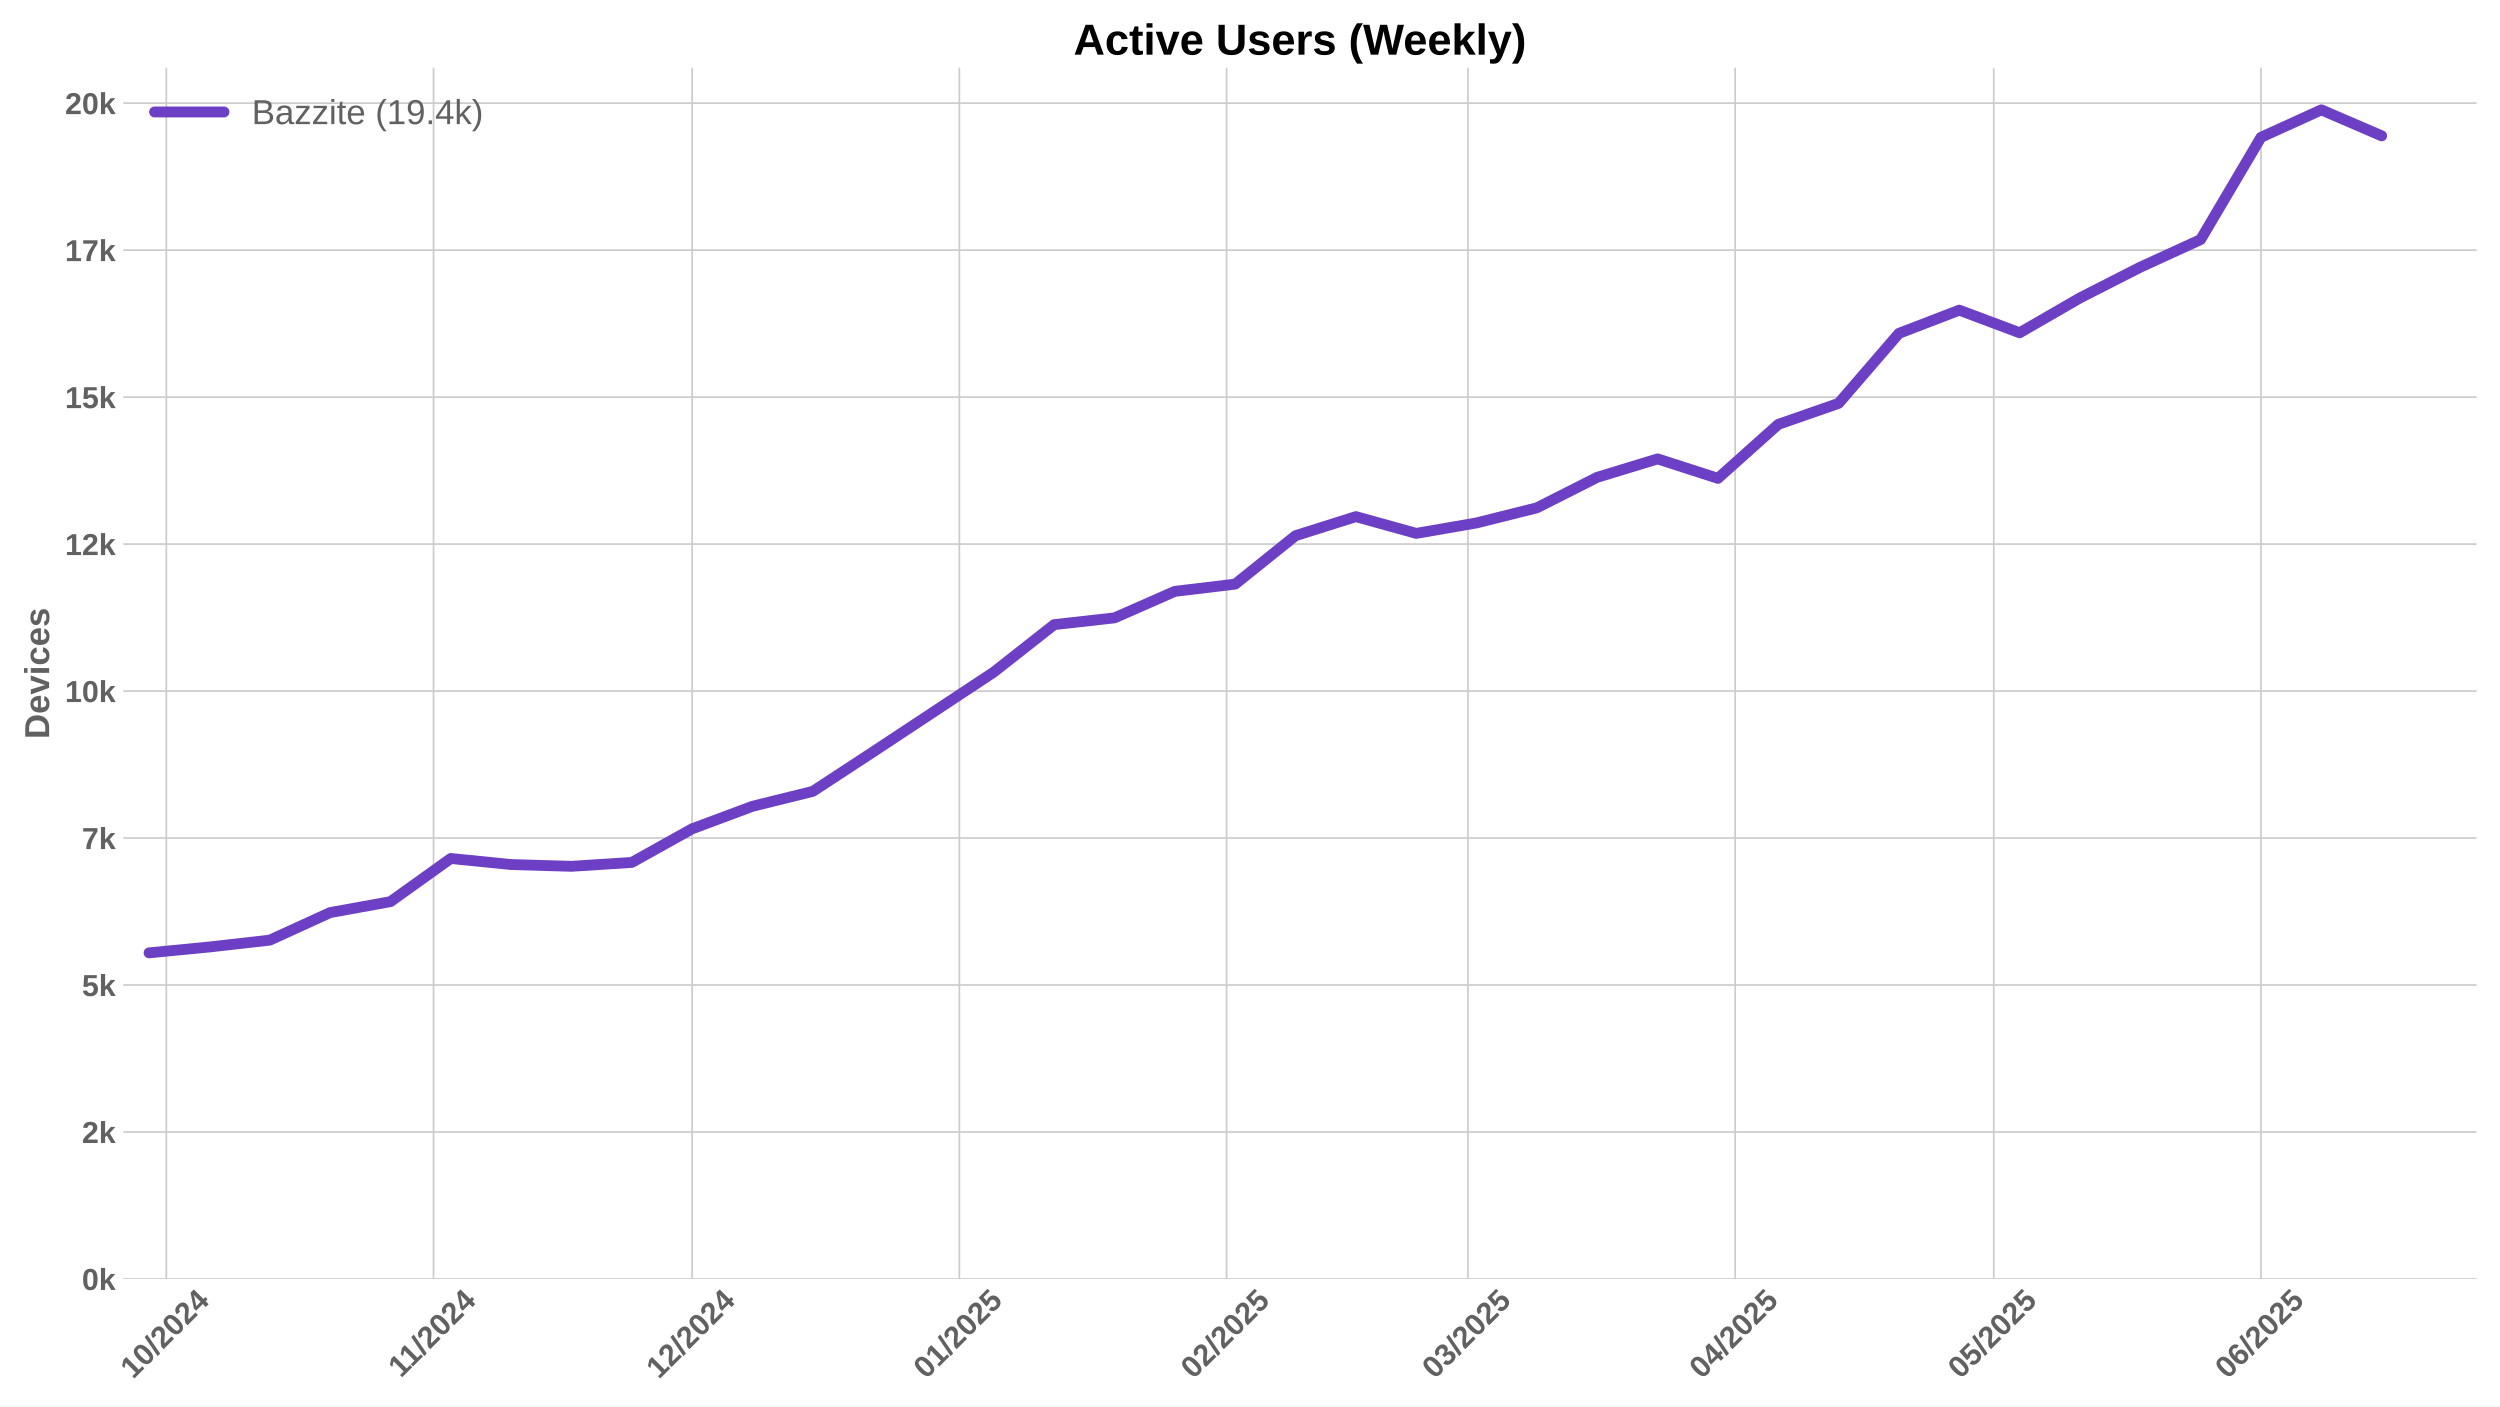
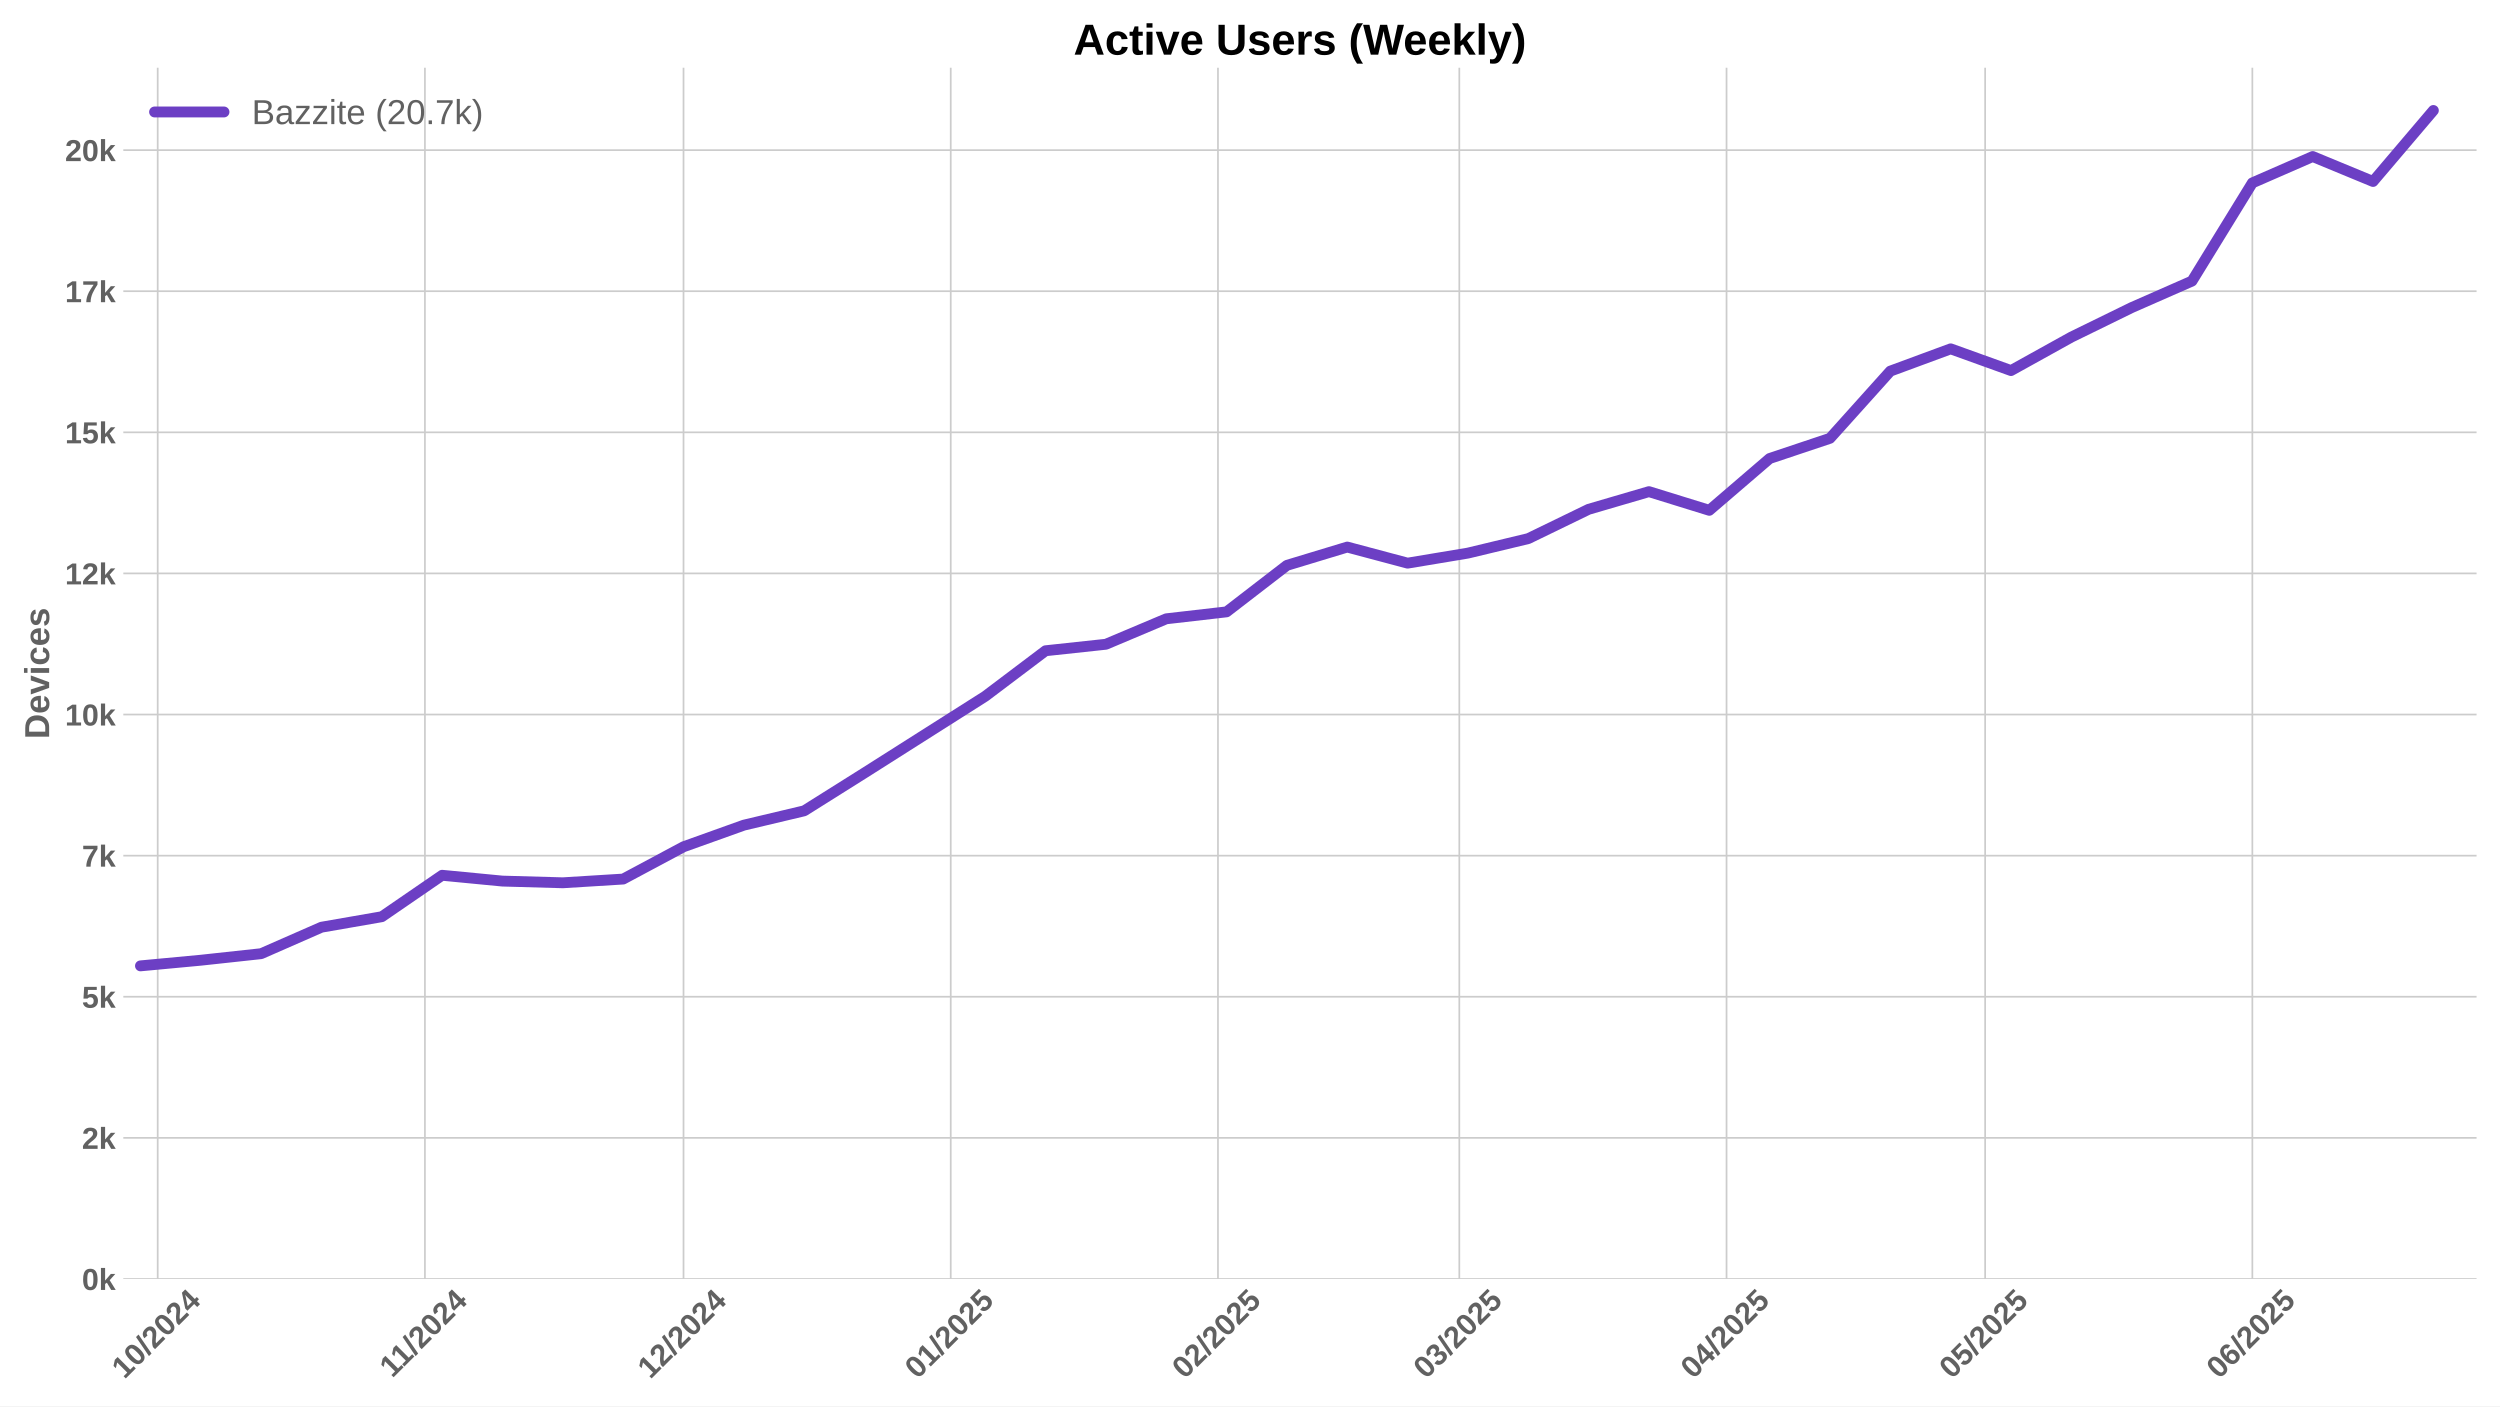
<svg xmlns="http://www.w3.org/2000/svg" xmlns:xlink="http://www.w3.org/1999/xlink" width="1152pt" height="648pt" viewBox="0 0 1152 648" version="1.1">
  <defs>
    <style type="text/css">*{stroke-linejoin: round; stroke-linecap: butt}</style>
  </defs>
  <g id="figure_1">
    <g id="patch_1">
      <path d="M 0 648  L 1152 648  L 1152 0  L 0 0  z " style="fill: #ffffff" />
    </g>
    <g id="axes_1">
      <g id="patch_2">
        <path d="M 56.82 589.343  L 1141.2 589.343  L 1141.2 31.2  L 56.82 31.2  z " style="fill: #ffffff" />
      </g>
      <g id="matplotlib.axis_1">
        <g id="xtick_1">
          <g id="line2d_1">
-             <path d="M 76.64 589.343  L 76.64 31.2  " clip-path="url(#p06268c43bc)" style="fill: none; stroke: #cccccc; stroke-width: 0.8; stroke-linecap: round" />
+             <path d="M 72.668 589.343  L 72.668 31.2  " clip-path="url(#p2afb3260b3)" style="fill: none; stroke: #cccccc; stroke-width: 0.8; stroke-linecap: round" />
          </g>
          <g id="line2d_2" />
          <g id="text_1">
-             <g style="fill: #616161" transform="translate(61.30981 635.7977) rotate(-45) scale(0.14 -0.14)">
+             <g style="fill: #616161" transform="translate(57.33782 635.7977) rotate(-45) scale(0.14 -0.14)">
              <defs>
                <path id="LiberationSans-Bold-31" d="M 403 0  L 403 653  L 1494 653  L 1494 3656  L 438 2997  L 438 3688  L 1541 4403  L 2372 4403  L 2372 653  L 3381 653  L 3381 0  L 403 0  z " transform="scale(0.015625)" />
                <path id="LiberationSans-Bold-30" d="M 3297 2203  Q 3297 1088 2914 512  Q 2531 -63 1766 -63  Q 253 -63 253 2203  Q 253 2994 418 3494  Q 584 3994 915 4231  Q 1247 4469 1791 4469  Q 2572 4469 2934 3903  Q 3297 3338 3297 2203  z M 2416 2203  Q 2416 2813 2356 3150  Q 2297 3488 2165 3634  Q 2034 3781 1784 3781  Q 1519 3781 1383 3632  Q 1247 3484 1189 3148  Q 1131 2813 1131 2203  Q 1131 1600 1192 1261  Q 1253 922 1386 775  Q 1519 628 1772 628  Q 2022 628 2158 783  Q 2294 938 2355 1278  Q 2416 1619 2416 2203  z " transform="scale(0.015625)" />
                <path id="LiberationSans-Bold-2f" d="M 63 -128  L 972 4638  L 1716 4638  L 822 -128  L 63 -128  z " transform="scale(0.015625)" />
                <path id="LiberationSans-Bold-32" d="M 222 0  L 222 609  Q 394 988 711 1347  Q 1028 1706 1509 2097  Q 1972 2472 2158 2715  Q 2344 2959 2344 3194  Q 2344 3769 1766 3769  Q 1484 3769 1336 3617  Q 1188 3466 1144 3163  L 259 3213  Q 334 3825 717 4147  Q 1100 4469 1759 4469  Q 2472 4469 2853 4144  Q 3234 3819 3234 3231  Q 3234 2922 3112 2672  Q 2991 2422 2800 2211  Q 2609 2000 2376 1815  Q 2144 1631 1925 1456  Q 1706 1281 1526 1103  Q 1347 925 1259 722  L 3303 722  L 3303 0  L 222 0  z " transform="scale(0.015625)" />
                <path id="LiberationSans-Bold-34" d="M 2938 897  L 2938 0  L 2100 0  L 2100 897  L 97 897  L 97 1556  L 1956 4403  L 2938 4403  L 2938 1550  L 3525 1550  L 3525 897  L 2938 897  z M 2100 2991  Q 2100 3159 2111 3356  Q 2122 3553 2128 3609  Q 2047 3434 1834 3103  L 813 1550  L 2100 1550  L 2100 2991  z " transform="scale(0.015625)" />
              </defs>
              <use xlink:href="#LiberationSans-Bold-31" />
              <use xlink:href="#LiberationSans-Bold-30" transform="translate(55.61523 0)" />
              <use xlink:href="#LiberationSans-Bold-2f" transform="translate(111.2305 0)" />
              <use xlink:href="#LiberationSans-Bold-32" transform="translate(139.0137 0)" />
              <use xlink:href="#LiberationSans-Bold-30" transform="translate(194.6289 0)" />
              <use xlink:href="#LiberationSans-Bold-32" transform="translate(250.2441 0)" />
              <use xlink:href="#LiberationSans-Bold-34" transform="translate(305.8594 0)" />
            </g>
          </g>
        </g>
        <g id="xtick_2">
          <g id="line2d_3">
-             <path d="M 199.775 589.343  L 199.775 31.2  " clip-path="url(#p06268c43bc)" style="fill: none; stroke: #cccccc; stroke-width: 0.8; stroke-linecap: round" />
+             <path d="M 195.803 589.343  L 195.803 31.2  " clip-path="url(#p2afb3260b3)" style="fill: none; stroke: #cccccc; stroke-width: 0.8; stroke-linecap: round" />
          </g>
          <g id="line2d_4" />
          <g id="text_2">
-             <g style="fill: #616161" transform="translate(184.7168 635.2532) rotate(-45) scale(0.14 -0.14)">
+             <g style="fill: #616161" transform="translate(180.7448 635.2532) rotate(-45) scale(0.14 -0.14)">
              <use xlink:href="#LiberationSans-Bold-31" />
              <use xlink:href="#LiberationSans-Bold-31" transform="translate(50.11523 0)" />
              <use xlink:href="#LiberationSans-Bold-2f" transform="translate(105.7305 0)" />
              <use xlink:href="#LiberationSans-Bold-32" transform="translate(133.5137 0)" />
              <use xlink:href="#LiberationSans-Bold-30" transform="translate(189.1289 0)" />
              <use xlink:href="#LiberationSans-Bold-32" transform="translate(244.7441 0)" />
              <use xlink:href="#LiberationSans-Bold-34" transform="translate(300.3594 0)" />
            </g>
          </g>
        </g>
        <g id="xtick_3">
          <g id="line2d_5">
-             <path d="M 318.937 589.343  L 318.937 31.2  " clip-path="url(#p06268c43bc)" style="fill: none; stroke: #cccccc; stroke-width: 0.8; stroke-linecap: round" />
+             <path d="M 314.965 589.343  L 314.965 31.2  " clip-path="url(#p2afb3260b3)" style="fill: none; stroke: #cccccc; stroke-width: 0.8; stroke-linecap: round" />
          </g>
          <g id="line2d_6" />
          <g id="text_3">
-             <g style="fill: #616161" transform="translate(303.6072 635.7977) rotate(-45) scale(0.14 -0.14)">
+             <g style="fill: #616161" transform="translate(299.6352 635.7977) rotate(-45) scale(0.14 -0.14)">
              <use xlink:href="#LiberationSans-Bold-31" />
              <use xlink:href="#LiberationSans-Bold-32" transform="translate(55.61523 0)" />
              <use xlink:href="#LiberationSans-Bold-2f" transform="translate(111.2305 0)" />
              <use xlink:href="#LiberationSans-Bold-32" transform="translate(139.0137 0)" />
              <use xlink:href="#LiberationSans-Bold-30" transform="translate(194.6289 0)" />
              <use xlink:href="#LiberationSans-Bold-32" transform="translate(250.2441 0)" />
              <use xlink:href="#LiberationSans-Bold-34" transform="translate(305.8594 0)" />
            </g>
          </g>
        </g>
        <g id="xtick_4">
          <g id="line2d_7">
-             <path d="M 442.072 589.343  L 442.072 31.2  " clip-path="url(#p06268c43bc)" style="fill: none; stroke: #cccccc; stroke-width: 0.8; stroke-linecap: round" />
+             <path d="M 438.1 589.343  L 438.1 31.2  " clip-path="url(#p2afb3260b3)" style="fill: none; stroke: #cccccc; stroke-width: 0.8; stroke-linecap: round" />
          </g>
          <g id="line2d_8" />
          <g id="text_4">
-             <g style="fill: #616161" transform="translate(426.7419 635.7977) rotate(-45) scale(0.14 -0.14)">
+             <g style="fill: #616161" transform="translate(422.7699 635.7977) rotate(-45) scale(0.14 -0.14)">
              <defs>
                <path id="LiberationSans-Bold-35" d="M 3381 1466  Q 3381 766 2945 351  Q 2509 -63 1750 -63  Q 1088 -63 689 235  Q 291 534 197 1100  L 1075 1172  Q 1144 891 1319 762  Q 1494 634 1759 634  Q 2088 634 2283 843  Q 2478 1053 2478 1447  Q 2478 1794 2293 2001  Q 2109 2209 1778 2209  Q 1413 2209 1181 1925  L 325 1925  L 478 4403  L 3125 4403  L 3125 3750  L 1275 3750  L 1203 2638  Q 1522 2919 2000 2919  Q 2628 2919 3004 2528  Q 3381 2138 3381 1466  z " transform="scale(0.015625)" />
              </defs>
              <use xlink:href="#LiberationSans-Bold-30" />
              <use xlink:href="#LiberationSans-Bold-31" transform="translate(55.61523 0)" />
              <use xlink:href="#LiberationSans-Bold-2f" transform="translate(111.2305 0)" />
              <use xlink:href="#LiberationSans-Bold-32" transform="translate(139.0137 0)" />
              <use xlink:href="#LiberationSans-Bold-30" transform="translate(194.6289 0)" />
              <use xlink:href="#LiberationSans-Bold-32" transform="translate(250.2441 0)" />
              <use xlink:href="#LiberationSans-Bold-35" transform="translate(305.8594 0)" />
            </g>
          </g>
        </g>
        <g id="xtick_5">
          <g id="line2d_9">
-             <path d="M 565.207 589.343  L 565.207 31.2  " clip-path="url(#p06268c43bc)" style="fill: none; stroke: #cccccc; stroke-width: 0.8; stroke-linecap: round" />
+             <path d="M 561.235 589.343  L 561.235 31.2  " clip-path="url(#p2afb3260b3)" style="fill: none; stroke: #cccccc; stroke-width: 0.8; stroke-linecap: round" />
          </g>
          <g id="line2d_10" />
          <g id="text_5">
-             <g style="fill: #616161" transform="translate(549.8766 635.7977) rotate(-45) scale(0.14 -0.14)">
+             <g style="fill: #616161" transform="translate(545.9046 635.7977) rotate(-45) scale(0.14 -0.14)">
              <use xlink:href="#LiberationSans-Bold-30" />
              <use xlink:href="#LiberationSans-Bold-32" transform="translate(55.61523 0)" />
              <use xlink:href="#LiberationSans-Bold-2f" transform="translate(111.2305 0)" />
              <use xlink:href="#LiberationSans-Bold-32" transform="translate(139.0137 0)" />
              <use xlink:href="#LiberationSans-Bold-30" transform="translate(194.6289 0)" />
              <use xlink:href="#LiberationSans-Bold-32" transform="translate(250.2441 0)" />
              <use xlink:href="#LiberationSans-Bold-35" transform="translate(305.8594 0)" />
            </g>
          </g>
        </g>
        <g id="xtick_6">
          <g id="line2d_11">
-             <path d="M 676.425 589.343  L 676.425 31.2  " clip-path="url(#p06268c43bc)" style="fill: none; stroke: #cccccc; stroke-width: 0.8; stroke-linecap: round" />
+             <path d="M 672.453 589.343  L 672.453 31.2  " clip-path="url(#p2afb3260b3)" style="fill: none; stroke: #cccccc; stroke-width: 0.8; stroke-linecap: round" />
          </g>
          <g id="line2d_12" />
          <g id="text_6">
-             <g style="fill: #616161" transform="translate(661.0951 635.7977) rotate(-45) scale(0.14 -0.14)">
+             <g style="fill: #616161" transform="translate(657.1231 635.7977) rotate(-45) scale(0.14 -0.14)">
              <defs>
                <path id="LiberationSans-Bold-33" d="M 3328 1222  Q 3328 603 2922 265  Q 2516 -72 1766 -72  Q 1056 -72 637 254  Q 219 581 147 1197  L 1041 1275  Q 1125 641 1763 641  Q 2078 641 2253 797  Q 2428 953 2428 1275  Q 2428 1569 2215 1725  Q 2003 1881 1584 1881  L 1278 1881  L 1278 2591  L 1566 2591  Q 1944 2591 2134 2745  Q 2325 2900 2325 3188  Q 2325 3459 2173 3614  Q 2022 3769 1731 3769  Q 1459 3769 1292 3619  Q 1125 3469 1100 3194  L 222 3256  Q 291 3825 694 4147  Q 1097 4469 1747 4469  Q 2438 4469 2827 4158  Q 3216 3847 3216 3297  Q 3216 2884 2973 2618  Q 2731 2353 2275 2266  L 2275 2253  Q 2781 2194 3054 1920  Q 3328 1647 3328 1222  z " transform="scale(0.015625)" />
              </defs>
              <use xlink:href="#LiberationSans-Bold-30" />
              <use xlink:href="#LiberationSans-Bold-33" transform="translate(55.61523 0)" />
              <use xlink:href="#LiberationSans-Bold-2f" transform="translate(111.2305 0)" />
              <use xlink:href="#LiberationSans-Bold-32" transform="translate(139.0137 0)" />
              <use xlink:href="#LiberationSans-Bold-30" transform="translate(194.6289 0)" />
              <use xlink:href="#LiberationSans-Bold-32" transform="translate(250.2441 0)" />
              <use xlink:href="#LiberationSans-Bold-35" transform="translate(305.8594 0)" />
            </g>
          </g>
        </g>
        <g id="xtick_7">
          <g id="line2d_13">
-             <path d="M 799.56 589.343  L 799.56 31.2  " clip-path="url(#p06268c43bc)" style="fill: none; stroke: #cccccc; stroke-width: 0.8; stroke-linecap: round" />
+             <path d="M 795.588 589.343  L 795.588 31.2  " clip-path="url(#p2afb3260b3)" style="fill: none; stroke: #cccccc; stroke-width: 0.8; stroke-linecap: round" />
          </g>
          <g id="line2d_14" />
          <g id="text_7">
-             <g style="fill: #616161" transform="translate(784.2298 635.7977) rotate(-45) scale(0.14 -0.14)">
+             <g style="fill: #616161" transform="translate(780.2578 635.7977) rotate(-45) scale(0.14 -0.14)">
              <use xlink:href="#LiberationSans-Bold-30" />
              <use xlink:href="#LiberationSans-Bold-34" transform="translate(55.61523 0)" />
              <use xlink:href="#LiberationSans-Bold-2f" transform="translate(111.2305 0)" />
              <use xlink:href="#LiberationSans-Bold-32" transform="translate(139.0137 0)" />
              <use xlink:href="#LiberationSans-Bold-30" transform="translate(194.6289 0)" />
              <use xlink:href="#LiberationSans-Bold-32" transform="translate(250.2441 0)" />
              <use xlink:href="#LiberationSans-Bold-35" transform="translate(305.8594 0)" />
            </g>
          </g>
        </g>
        <g id="xtick_8">
          <g id="line2d_15">
-             <path d="M 918.723 589.343  L 918.723 31.2  " clip-path="url(#p06268c43bc)" style="fill: none; stroke: #cccccc; stroke-width: 0.8; stroke-linecap: round" />
+             <path d="M 914.751 589.343  L 914.751 31.2  " clip-path="url(#p2afb3260b3)" style="fill: none; stroke: #cccccc; stroke-width: 0.8; stroke-linecap: round" />
          </g>
          <g id="line2d_16" />
          <g id="text_8">
-             <g style="fill: #616161" transform="translate(903.3924 635.7977) rotate(-45) scale(0.14 -0.14)">
+             <g style="fill: #616161" transform="translate(899.4205 635.7977) rotate(-45) scale(0.14 -0.14)">
              <use xlink:href="#LiberationSans-Bold-30" />
              <use xlink:href="#LiberationSans-Bold-35" transform="translate(55.61523 0)" />
              <use xlink:href="#LiberationSans-Bold-2f" transform="translate(111.2305 0)" />
              <use xlink:href="#LiberationSans-Bold-32" transform="translate(139.0137 0)" />
              <use xlink:href="#LiberationSans-Bold-30" transform="translate(194.6289 0)" />
              <use xlink:href="#LiberationSans-Bold-32" transform="translate(250.2441 0)" />
              <use xlink:href="#LiberationSans-Bold-35" transform="translate(305.8594 0)" />
            </g>
          </g>
        </g>
        <g id="xtick_9">
          <g id="line2d_17">
-             <path d="M 1041.857 589.343  L 1041.857 31.2  " clip-path="url(#p06268c43bc)" style="fill: none; stroke: #cccccc; stroke-width: 0.8; stroke-linecap: round" />
+             <path d="M 1037.885 589.343  L 1037.885 31.2  " clip-path="url(#p2afb3260b3)" style="fill: none; stroke: #cccccc; stroke-width: 0.8; stroke-linecap: round" />
          </g>
          <g id="line2d_18" />
          <g id="text_9">
-             <g style="fill: #616161" transform="translate(1026.527 635.7977) rotate(-45) scale(0.14 -0.14)">
+             <g style="fill: #616161" transform="translate(1022.555 635.7977) rotate(-45) scale(0.14 -0.14)">
              <defs>
                <path id="LiberationSans-Bold-36" d="M 3328 1441  Q 3328 738 2934 337  Q 2541 -63 1847 -63  Q 1069 -63 651 482  Q 234 1028 234 2100  Q 234 3278 657 3873  Q 1081 4469 1869 4469  Q 2428 4469 2751 4222  Q 3075 3975 3209 3456  L 2381 3341  Q 2263 3775 1850 3775  Q 1497 3775 1295 3422  Q 1094 3069 1094 2350  Q 1234 2584 1484 2709  Q 1734 2834 2050 2834  Q 2641 2834 2984 2459  Q 3328 2084 3328 1441  z M 2447 1416  Q 2447 1791 2273 1989  Q 2100 2188 1797 2188  Q 1506 2188 1331 2002  Q 1156 1816 1156 1509  Q 1156 1125 1339 873  Q 1522 622 1819 622  Q 2116 622 2281 833  Q 2447 1044 2447 1416  z " transform="scale(0.015625)" />
              </defs>
              <use xlink:href="#LiberationSans-Bold-30" />
              <use xlink:href="#LiberationSans-Bold-36" transform="translate(55.61523 0)" />
              <use xlink:href="#LiberationSans-Bold-2f" transform="translate(111.2305 0)" />
              <use xlink:href="#LiberationSans-Bold-32" transform="translate(139.0137 0)" />
              <use xlink:href="#LiberationSans-Bold-30" transform="translate(194.6289 0)" />
              <use xlink:href="#LiberationSans-Bold-32" transform="translate(250.2441 0)" />
              <use xlink:href="#LiberationSans-Bold-35" transform="translate(305.8594 0)" />
            </g>
          </g>
        </g>
      </g>
      <g id="matplotlib.axis_2">
        <g id="ytick_1">
          <g id="line2d_19">
-             <path d="M 56.82 589.343  L 1141.2 589.343  " clip-path="url(#p06268c43bc)" style="fill: none; stroke: #cccccc; stroke-width: 0.8; stroke-linecap: round" />
+             <path d="M 56.82 589.343  L 1141.2 589.343  " clip-path="url(#p2afb3260b3)" style="fill: none; stroke: #cccccc; stroke-width: 0.8; stroke-linecap: round" />
          </g>
          <g id="line2d_20" />
          <g id="text_10">
            <g style="fill: #616161" transform="translate(37.74938 594.416) scale(0.14 -0.14)">
              <defs>
                <path id="LiberationSans-Bold-6b" d="M 2606 0  L 1703 1531  L 1325 1269  L 1325 0  L 447 0  L 447 4638  L 1325 4638  L 1325 1981  L 2531 3381  L 3475 3381  L 2288 2063  L 3566 0  L 2606 0  z " transform="scale(0.015625)" />
              </defs>
              <use xlink:href="#LiberationSans-Bold-30" />
              <use xlink:href="#LiberationSans-Bold-6b" transform="translate(55.61523 0)" />
            </g>
          </g>
        </g>
        <g id="ytick_2">
          <g id="line2d_21">
-             <path d="M 56.82 521.617  L 1141.2 521.617  " clip-path="url(#p06268c43bc)" style="fill: none; stroke: #cccccc; stroke-width: 0.8; stroke-linecap: round" />
+             <path d="M 56.82 524.321  L 1141.2 524.321  " clip-path="url(#p2afb3260b3)" style="fill: none; stroke: #cccccc; stroke-width: 0.8; stroke-linecap: round" />
          </g>
          <g id="line2d_22" />
          <g id="text_11">
-             <g style="fill: #616161" transform="translate(37.74938 526.6899) scale(0.14 -0.14)">
+             <g style="fill: #616161" transform="translate(37.74938 529.3939) scale(0.14 -0.14)">
              <use xlink:href="#LiberationSans-Bold-32" />
              <use xlink:href="#LiberationSans-Bold-6b" transform="translate(55.61523 0)" />
            </g>
          </g>
        </g>
        <g id="ytick_3">
          <g id="line2d_23">
-             <path d="M 56.82 453.891  L 1141.2 453.891  " clip-path="url(#p06268c43bc)" style="fill: none; stroke: #cccccc; stroke-width: 0.8; stroke-linecap: round" />
+             <path d="M 56.82 459.299  L 1141.2 459.299  " clip-path="url(#p2afb3260b3)" style="fill: none; stroke: #cccccc; stroke-width: 0.8; stroke-linecap: round" />
          </g>
          <g id="line2d_24" />
          <g id="text_12">
-             <g style="fill: #616161" transform="translate(37.74938 458.9638) scale(0.14 -0.14)">
+             <g style="fill: #616161" transform="translate(37.74938 464.3718) scale(0.14 -0.14)">
              <use xlink:href="#LiberationSans-Bold-35" />
              <use xlink:href="#LiberationSans-Bold-6b" transform="translate(55.61523 0)" />
            </g>
          </g>
        </g>
        <g id="ytick_4">
          <g id="line2d_25">
-             <path d="M 56.82 386.165  L 1141.2 386.165  " clip-path="url(#p06268c43bc)" style="fill: none; stroke: #cccccc; stroke-width: 0.8; stroke-linecap: round" />
+             <path d="M 56.82 394.277  L 1141.2 394.277  " clip-path="url(#p2afb3260b3)" style="fill: none; stroke: #cccccc; stroke-width: 0.8; stroke-linecap: round" />
          </g>
          <g id="line2d_26" />
          <g id="text_13">
-             <g style="fill: #616161" transform="translate(37.74938 391.2376) scale(0.14 -0.14)">
+             <g style="fill: #616161" transform="translate(37.74938 399.3497) scale(0.14 -0.14)">
              <defs>
                <path id="LiberationSans-Bold-37" d="M 3278 3706  Q 2981 3238 2717 2797  Q 2453 2356 2256 1911  Q 2059 1466 1945 995  Q 1831 525 1831 0  L 916 0  Q 916 550 1059 1064  Q 1203 1578 1475 2111  Q 1747 2644 2463 3681  L 275 3681  L 275 4403  L 3278 4403  L 3278 3706  z " transform="scale(0.015625)" />
              </defs>
              <use xlink:href="#LiberationSans-Bold-37" />
              <use xlink:href="#LiberationSans-Bold-6b" transform="translate(55.61523 0)" />
            </g>
          </g>
        </g>
        <g id="ytick_5">
          <g id="line2d_27">
-             <path d="M 56.82 318.439  L 1141.2 318.439  " clip-path="url(#p06268c43bc)" style="fill: none; stroke: #cccccc; stroke-width: 0.8; stroke-linecap: round" />
+             <path d="M 56.82 329.255  L 1141.2 329.255  " clip-path="url(#p2afb3260b3)" style="fill: none; stroke: #cccccc; stroke-width: 0.8; stroke-linecap: round" />
          </g>
          <g id="line2d_28" />
          <g id="text_14">
-             <g style="fill: #616161" transform="translate(29.96406 323.5115) scale(0.14 -0.14)">
+             <g style="fill: #616161" transform="translate(29.96406 334.3276) scale(0.14 -0.14)">
              <use xlink:href="#LiberationSans-Bold-31" />
              <use xlink:href="#LiberationSans-Bold-30" transform="translate(55.61523 0)" />
              <use xlink:href="#LiberationSans-Bold-6b" transform="translate(111.2305 0)" />
            </g>
          </g>
        </g>
        <g id="ytick_6">
          <g id="line2d_29">
-             <path d="M 56.82 250.713  L 1141.2 250.713  " clip-path="url(#p06268c43bc)" style="fill: none; stroke: #cccccc; stroke-width: 0.8; stroke-linecap: round" />
+             <path d="M 56.82 264.233  L 1141.2 264.233  " clip-path="url(#p2afb3260b3)" style="fill: none; stroke: #cccccc; stroke-width: 0.8; stroke-linecap: round" />
          </g>
          <g id="line2d_30" />
          <g id="text_15">
-             <g style="fill: #616161" transform="translate(29.96406 255.7854) scale(0.14 -0.14)">
+             <g style="fill: #616161" transform="translate(29.96406 269.3055) scale(0.14 -0.14)">
              <use xlink:href="#LiberationSans-Bold-31" />
              <use xlink:href="#LiberationSans-Bold-32" transform="translate(55.61523 0)" />
              <use xlink:href="#LiberationSans-Bold-6b" transform="translate(111.2305 0)" />
            </g>
          </g>
        </g>
        <g id="ytick_7">
          <g id="line2d_31">
-             <path d="M 56.82 182.986  L 1141.2 182.986  " clip-path="url(#p06268c43bc)" style="fill: none; stroke: #cccccc; stroke-width: 0.8; stroke-linecap: round" />
+             <path d="M 56.82 199.211  L 1141.2 199.211  " clip-path="url(#p2afb3260b3)" style="fill: none; stroke: #cccccc; stroke-width: 0.8; stroke-linecap: round" />
          </g>
          <g id="line2d_32" />
          <g id="text_16">
-             <g style="fill: #616161" transform="translate(29.96406 188.0593) scale(0.14 -0.14)">
+             <g style="fill: #616161" transform="translate(29.96406 204.2834) scale(0.14 -0.14)">
              <use xlink:href="#LiberationSans-Bold-31" />
              <use xlink:href="#LiberationSans-Bold-35" transform="translate(55.61523 0)" />
              <use xlink:href="#LiberationSans-Bold-6b" transform="translate(111.2305 0)" />
            </g>
          </g>
        </g>
        <g id="ytick_8">
          <g id="line2d_33">
-             <path d="M 56.82 115.26  L 1141.2 115.26  " clip-path="url(#p06268c43bc)" style="fill: none; stroke: #cccccc; stroke-width: 0.8; stroke-linecap: round" />
+             <path d="M 56.82 134.189  L 1141.2 134.189  " clip-path="url(#p2afb3260b3)" style="fill: none; stroke: #cccccc; stroke-width: 0.8; stroke-linecap: round" />
          </g>
          <g id="line2d_34" />
          <g id="text_17">
-             <g style="fill: #616161" transform="translate(29.96406 120.3331) scale(0.14 -0.14)">
+             <g style="fill: #616161" transform="translate(29.96406 139.2613) scale(0.14 -0.14)">
              <use xlink:href="#LiberationSans-Bold-31" />
              <use xlink:href="#LiberationSans-Bold-37" transform="translate(55.61523 0)" />
              <use xlink:href="#LiberationSans-Bold-6b" transform="translate(111.2305 0)" />
            </g>
          </g>
        </g>
        <g id="ytick_9">
          <g id="line2d_35">
-             <path d="M 56.82 47.534  L 1141.2 47.534  " clip-path="url(#p06268c43bc)" style="fill: none; stroke: #cccccc; stroke-width: 0.8; stroke-linecap: round" />
+             <path d="M 56.82 69.166  L 1141.2 69.166  " clip-path="url(#p2afb3260b3)" style="fill: none; stroke: #cccccc; stroke-width: 0.8; stroke-linecap: round" />
          </g>
          <g id="line2d_36" />
          <g id="text_18">
-             <g style="fill: #616161" transform="translate(29.96406 52.607) scale(0.14 -0.14)">
+             <g style="fill: #616161" transform="translate(29.96406 74.23922) scale(0.14 -0.14)">
              <use xlink:href="#LiberationSans-Bold-32" />
              <use xlink:href="#LiberationSans-Bold-30" transform="translate(55.61523 0)" />
              <use xlink:href="#LiberationSans-Bold-6b" transform="translate(111.2305 0)" />
            </g>
          </g>
        </g>
        <g id="text_19">
          <g style="fill: #616161" transform="translate(22.64406 340.5153) rotate(-90) scale(0.16 -0.16)">
            <defs>
              <path id="LiberationSans-Bold-44" d="M 4353 2234  Q 4353 1553 4086 1045  Q 3819 538 3330 269  Q 2841 0 2209 0  L 428 0  L 428 4403  L 2022 4403  Q 3134 4403 3743 3842  Q 4353 3281 4353 2234  z M 3425 2234  Q 3425 2944 3056 3317  Q 2688 3691 2003 3691  L 1350 3691  L 1350 713  L 2131 713  Q 2725 713 3075 1122  Q 3425 1531 3425 2234  z " transform="scale(0.015625)" />
              <path id="LiberationSans-Bold-65" d="M 1831 -63  Q 1069 -63 659 389  Q 250 841 250 1706  Q 250 2544 665 2994  Q 1081 3444 1844 3444  Q 2572 3444 2956 2961  Q 3341 2478 3341 1547  L 3341 1522  L 1172 1522  Q 1172 1028 1355 776  Q 1538 525 1875 525  Q 2341 525 2463 928  L 3291 856  Q 2931 -63 1831 -63  z M 1831 2891  Q 1522 2891 1355 2675  Q 1188 2459 1178 2072  L 2491 2072  Q 2466 2481 2294 2686  Q 2122 2891 1831 2891  z " transform="scale(0.015625)" />
              <path id="LiberationSans-Bold-76" d="M 2284 0  L 1234 0  L 25 3381  L 953 3381  L 1544 1491  Q 1591 1334 1766 709  Q 1797 838 1894 1159  Q 1991 1481 2613 3381  L 3531 3381  L 2284 0  z " transform="scale(0.015625)" />
              <path id="LiberationSans-Bold-69" d="M 447 3991  L 447 4638  L 1325 4638  L 1325 3991  L 447 3991  z M 447 0  L 447 3381  L 1325 3381  L 1325 0  L 447 0  z " transform="scale(0.015625)" />
              <path id="LiberationSans-Bold-63" d="M 1856 -63  Q 1088 -63 669 395  Q 250 853 250 1672  Q 250 2509 672 2976  Q 1094 3444 1869 3444  Q 2466 3444 2856 3144  Q 3247 2844 3347 2316  L 2463 2272  Q 2425 2531 2275 2686  Q 2125 2841 1850 2841  Q 1172 2841 1172 1706  Q 1172 538 1863 538  Q 2113 538 2281 695  Q 2450 853 2491 1166  L 3372 1125  Q 3325 778 3123 506  Q 2922 234 2594 85  Q 2266 -63 1856 -63  z " transform="scale(0.015625)" />
              <path id="LiberationSans-Bold-73" d="M 3297 988  Q 3297 497 2895 217  Q 2494 -63 1784 -63  Q 1088 -63 717 157  Q 347 378 225 844  L 997 959  Q 1063 719 1223 619  Q 1384 519 1784 519  Q 2153 519 2322 612  Q 2491 706 2491 906  Q 2491 1069 2355 1164  Q 2219 1259 1894 1325  Q 1150 1472 890 1598  Q 631 1725 495 1926  Q 359 2128 359 2422  Q 359 2906 732 3176  Q 1106 3447 1791 3447  Q 2394 3447 2761 3212  Q 3128 2978 3219 2534  L 2441 2453  Q 2403 2659 2256 2761  Q 2109 2863 1791 2863  Q 1478 2863 1322 2783  Q 1166 2703 1166 2516  Q 1166 2369 1286 2283  Q 1406 2197 1691 2141  Q 2088 2059 2395 1973  Q 2703 1888 2889 1769  Q 3075 1650 3186 1464  Q 3297 1278 3297 988  z " transform="scale(0.015625)" />
            </defs>
            <use xlink:href="#LiberationSans-Bold-44" />
            <use xlink:href="#LiberationSans-Bold-65" transform="translate(72.2168 0)" />
            <use xlink:href="#LiberationSans-Bold-76" transform="translate(127.832 0)" />
            <use xlink:href="#LiberationSans-Bold-69" transform="translate(183.4473 0)" />
            <use xlink:href="#LiberationSans-Bold-63" transform="translate(211.2305 0)" />
            <use xlink:href="#LiberationSans-Bold-65" transform="translate(266.8457 0)" />
            <use xlink:href="#LiberationSans-Bold-73" transform="translate(322.4609 0)" />
          </g>
        </g>
      </g>
      <g id="line2d_37">
-         <path d="M 68.696 439.072  L 96.501 436.363  L 124.305 433.221  L 152.11 420.516  L 179.914 415.477  L 207.719 395.592  L 235.524 398.383  L 263.328 399.195  L 291.133 397.407  L 318.937 381.912  L 346.742 371.536  L 374.547 364.655  L 402.351 346.45  L 457.961 309.688  L 485.765 287.826  L 513.57 284.711  L 541.374 272.493  L 569.179 269.161  L 596.984 246.839  L 624.788 238.061  L 652.593 245.782  L 680.397 240.96  L 708.202 233.998  L 736.007 219.938  L 763.811 211.459  L 791.616 220.425  L 819.421 195.556  L 847.225 185.858  L 875.03 153.62  L 902.834 142.92  L 930.639 153.349  L 958.444 137.285  L 986.248 123.117  L 1014.053 110.384  L 1041.857 63.274  L 1069.662 50.622  L 1097.467 62.596  " clip-path="url(#p06268c43bc)" style="fill: none; stroke: #6c3fc4; stroke-width: 5; stroke-linecap: round" />
+         <path d="M 64.724 445.072  L 92.529 442.471  L 120.333 439.454  L 148.138 427.256  L 175.942 422.418  L 203.747 403.328  L 231.552 406.007  L 259.356 406.787  L 287.161 405.071  L 314.965 390.194  L 342.77 380.232  L 370.575 373.626  L 398.379 356.148  L 453.989 320.854  L 481.793 299.865  L 509.598 296.874  L 537.402 285.144  L 565.207 281.945  L 593.012 260.513  L 620.816 252.087  L 648.621 259.499  L 676.425 254.87  L 704.23 248.185  L 732.035 234.687  L 759.839 226.546  L 787.644 235.155  L 815.449 211.279  L 843.253 201.968  L 871.058 171.017  L 898.862 160.744  L 926.667 170.757  L 954.472 155.334  L 982.276 141.731  L 1010.081 129.507  L 1037.885 84.278  L 1065.69 72.131  L 1093.495 83.627  L 1121.299 50.908  " clip-path="url(#p2afb3260b3)" style="fill: none; stroke: #6c3fc4; stroke-width: 5; stroke-linecap: round" />
      </g>
      <g id="patch_3">
        <path d="M 56.82 589.343  L 56.82 31.2  " style="fill: none" />
      </g>
      <g id="patch_4">
        <path d="M 1141.2 589.343  L 1141.2 31.2  " style="fill: none" />
      </g>
      <g id="patch_5">
        <path d="M 56.82 589.343  L 1141.2 589.343  " style="fill: none" />
      </g>
      <g id="patch_6">
        <path d="M 56.82 31.2  L 1141.2 31.2  " style="fill: none" />
      </g>
      <g id="text_20">
        <g transform="translate(494.6991 25.2) scale(0.2 -0.2)">
          <defs>
            <path id="LiberationSans-Bold-41" d="M 3541 0  L 3150 1125  L 1472 1125  L 1081 0  L 159 0  L 1766 4403  L 2853 4403  L 4453 0  L 3541 0  z M 2309 3725  L 2291 3656  Q 2259 3544 2215 3400  Q 2172 3256 1678 1819  L 2944 1819  L 2509 3084  L 2375 3509  L 2309 3725  z " transform="scale(0.015625)" />
            <path id="LiberationSans-Bold-74" d="M 1313 -56  Q 925 -56 715 155  Q 506 366 506 794  L 506 2788  L 78 2788  L 78 3381  L 550 3381  L 825 4175  L 1375 4175  L 1375 3381  L 2016 3381  L 2016 2788  L 1375 2788  L 1375 1031  Q 1375 784 1469 667  Q 1563 550 1759 550  Q 1863 550 2053 594  L 2053 50  Q 1728 -56 1313 -56  z " transform="scale(0.015625)" />
            <path id="LiberationSans-Bold-20" transform="scale(0.015625)" />
            <path id="LiberationSans-Bold-55" d="M 2259 -63  Q 1350 -63 867 381  Q 384 825 384 1650  L 384 4403  L 1306 4403  L 1306 1722  Q 1306 1200 1554 929  Q 1803 659 2284 659  Q 2778 659 3043 942  Q 3309 1225 3309 1753  L 3309 4403  L 4231 4403  L 4231 1697  Q 4231 859 3714 398  Q 3197 -63 2259 -63  z " transform="scale(0.015625)" />
            <path id="LiberationSans-Bold-72" d="M 447 0  L 447 2588  Q 447 2866 439 3052  Q 431 3238 422 3381  L 1259 3381  Q 1269 3325 1284 3039  Q 1300 2753 1300 2659  L 1313 2659  Q 1441 3016 1541 3161  Q 1641 3306 1778 3376  Q 1916 3447 2122 3447  Q 2291 3447 2394 3400  L 2394 2666  Q 2181 2713 2019 2713  Q 1691 2713 1508 2447  Q 1325 2181 1325 1659  L 1325 0  L 447 0  z " transform="scale(0.015625)" />
            <path id="LiberationSans-Bold-28" d="M 1247 -1328  Q 756 -622 537 81  Q 319 784 319 1659  Q 319 2531 537 3232  Q 756 3934 1247 4638  L 2125 4638  Q 1631 3925 1407 3219  Q 1184 2513 1184 1656  Q 1184 803 1406 101  Q 1628 -600 2125 -1328  L 1247 -1328  z " transform="scale(0.015625)" />
            <path id="LiberationSans-Bold-57" d="M 4897 0  L 3803 0  L 3206 2547  Q 3097 2997 3022 3488  Q 2947 3078 2900 2864  Q 2853 2650 2234 0  L 1141 0  L 6 4403  L 941 4403  L 1578 1559  L 1722 872  Q 1809 1306 1892 1701  Q 1975 2097 2516 4403  L 3547 4403  L 4103 2059  Q 4169 1797 4325 872  L 4403 1234  L 4569 1953  L 5100 4403  L 6034 4403  L 4897 0  z " transform="scale(0.015625)" />
            <path id="LiberationSans-Bold-6c" d="M 447 0  L 447 4638  L 1325 4638  L 1325 0  L 447 0  z " transform="scale(0.015625)" />
            <path id="LiberationSans-Bold-79" d="M 884 -1328  Q 569 -1328 331 -1288  L 331 -663  Q 497 -688 634 -688  Q 822 -688 945 -628  Q 1069 -569 1167 -431  Q 1266 -294 1388 34  L 50 3381  L 978 3381  L 1509 1797  Q 1634 1456 1825 753  L 1903 1050  L 2106 1784  L 2606 3381  L 3525 3381  L 2188 -178  Q 1919 -828 1630 -1078  Q 1341 -1328 884 -1328  z " transform="scale(0.015625)" />
            <path id="LiberationSans-Bold-29" d="M 6 -1328  Q 506 -597 726 101  Q 947 800 947 1656  Q 947 2516 722 3223  Q 497 3931 6 4638  L 884 4638  Q 1378 3928 1595 3225  Q 1813 2522 1813 1659  Q 1813 791 1595 87  Q 1378 -616 884 -1328  L 6 -1328  z " transform="scale(0.015625)" />
          </defs>
          <use xlink:href="#LiberationSans-Bold-41" />
          <use xlink:href="#LiberationSans-Bold-63" transform="translate(72.2168 0)" />
          <use xlink:href="#LiberationSans-Bold-74" transform="translate(127.832 0)" />
          <use xlink:href="#LiberationSans-Bold-69" transform="translate(161.1328 0)" />
          <use xlink:href="#LiberationSans-Bold-76" transform="translate(188.916 0)" />
          <use xlink:href="#LiberationSans-Bold-65" transform="translate(244.5312 0)" />
          <use xlink:href="#LiberationSans-Bold-20" transform="translate(300.1465 0)" />
          <use xlink:href="#LiberationSans-Bold-55" transform="translate(327.9297 0)" />
          <use xlink:href="#LiberationSans-Bold-73" transform="translate(400.1465 0)" />
          <use xlink:href="#LiberationSans-Bold-65" transform="translate(455.7617 0)" />
          <use xlink:href="#LiberationSans-Bold-72" transform="translate(511.377 0)" />
          <use xlink:href="#LiberationSans-Bold-73" transform="translate(550.293 0)" />
          <use xlink:href="#LiberationSans-Bold-20" transform="translate(605.9082 0)" />
          <use xlink:href="#LiberationSans-Bold-28" transform="translate(633.6914 0)" />
          <use xlink:href="#LiberationSans-Bold-57" transform="translate(666.9922 0)" />
          <use xlink:href="#LiberationSans-Bold-65" transform="translate(759.627 0)" />
          <use xlink:href="#LiberationSans-Bold-65" transform="translate(815.2422 0)" />
          <use xlink:href="#LiberationSans-Bold-6b" transform="translate(870.8574 0)" />
          <use xlink:href="#LiberationSans-Bold-6c" transform="translate(926.4727 0)" />
          <use xlink:href="#LiberationSans-Bold-79" transform="translate(954.2559 0)" />
          <use xlink:href="#LiberationSans-Bold-29" transform="translate(1009.871 0)" />
        </g>
      </g>
      <g id="legend_1">
        <g id="line2d_38">
          <path d="M 71.22 51.595  L 87.22 51.595  L 103.22 51.595  " style="fill: none; stroke: #6c3fc4; stroke-width: 5; stroke-linecap: round" />
        </g>
        <g id="text_21">
          <g style="fill: #616161" transform="translate(116.02 57.195) scale(0.16 -0.16)">
            <defs>
              <path id="LiberationSans-42" d="M 3931 1241  Q 3931 653 3503 326  Q 3075 0 2313 0  L 525 0  L 525 4403  L 2125 4403  Q 3675 4403 3675 3334  Q 3675 2944 3456 2678  Q 3238 2413 2838 2322  Q 3363 2259 3647 1970  Q 3931 1681 3931 1241  z M 3075 3263  Q 3075 3619 2831 3772  Q 2588 3925 2125 3925  L 1122 3925  L 1122 2531  L 2125 2531  Q 2603 2531 2839 2711  Q 3075 2891 3075 3263  z M 3328 1288  Q 3328 2066 2234 2066  L 1122 2066  L 1122 478  L 2281 478  Q 2828 478 3078 681  Q 3328 884 3328 1288  z " transform="scale(0.015625)" />
              <path id="LiberationSans-61" d="M 1294 -63  Q 784 -63 528 206  Q 272 475 272 944  Q 272 1469 617 1750  Q 963 2031 1731 2050  L 2491 2063  L 2491 2247  Q 2491 2659 2316 2837  Q 2141 3016 1766 3016  Q 1388 3016 1216 2887  Q 1044 2759 1009 2478  L 422 2531  Q 566 3444 1778 3444  Q 2416 3444 2737 3151  Q 3059 2859 3059 2306  L 3059 850  Q 3059 600 3125 473  Q 3191 347 3375 347  Q 3456 347 3559 369  L 3559 19  Q 3347 -31 3125 -31  Q 2813 -31 2670 133  Q 2528 297 2509 647  L 2491 647  Q 2275 259 1989 98  Q 1703 -63 1294 -63  z M 1422 359  Q 1731 359 1972 500  Q 2213 641 2352 886  Q 2491 1131 2491 1391  L 2491 1669  L 1875 1656  Q 1478 1650 1273 1575  Q 1069 1500 959 1344  Q 850 1188 850 934  Q 850 659 998 509  Q 1147 359 1422 359  z " transform="scale(0.015625)" />
              <path id="LiberationSans-7a" d="M 259 0  L 259 428  L 2150 2947  L 366 2947  L 366 3381  L 2816 3381  L 2816 2953  L 922 434  L 2881 434  L 2881 0  L 259 0  z " transform="scale(0.015625)" />
              <path id="LiberationSans-69" d="M 428 4100  L 428 4638  L 991 4638  L 991 4100  L 428 4100  z M 428 0  L 428 3381  L 991 3381  L 991 0  L 428 0  z " transform="scale(0.015625)" />
              <path id="LiberationSans-74" d="M 1731 25  Q 1453 -50 1163 -50  Q 488 -50 488 716  L 488 2972  L 97 2972  L 97 3381  L 509 3381  L 675 4138  L 1050 4138  L 1050 3381  L 1675 3381  L 1675 2972  L 1050 2972  L 1050 838  Q 1050 594 1129 495  Q 1209 397 1406 397  Q 1519 397 1731 441  L 1731 25  z " transform="scale(0.015625)" />
              <path id="LiberationSans-65" d="M 863 1572  Q 863 991 1103 675  Q 1344 359 1806 359  Q 2172 359 2392 506  Q 2613 653 2691 878  L 3184 738  Q 2881 -63 1806 -63  Q 1056 -63 664 384  Q 272 831 272 1713  Q 272 2550 664 2997  Q 1056 3444 1784 3444  Q 3275 3444 3275 1647  L 3275 1572  L 863 1572  z M 2694 2003  Q 2647 2538 2422 2783  Q 2197 3028 1775 3028  Q 1366 3028 1127 2754  Q 888 2481 869 2003  L 2694 2003  z " transform="scale(0.015625)" />
              <path id="LiberationSans-20" transform="scale(0.015625)" />
              <path id="LiberationSans-28" d="M 397 1663  Q 397 2566 680 3284  Q 963 4003 1550 4638  L 2094 4638  Q 1509 3988 1236 3256  Q 963 2525 963 1656  Q 963 791 1233 62  Q 1503 -666 2094 -1325  L 1550 -1325  Q 959 -688 678 32  Q 397 753 397 1650  L 397 1663  z " transform="scale(0.015625)" />
-               <path id="LiberationSans-31" d="M 488 0  L 488 478  L 1609 478  L 1609 3866  L 616 3156  L 616 3688  L 1656 4403  L 2175 4403  L 2175 478  L 3247 478  L 3247 0  L 488 0  z " transform="scale(0.015625)" />
-               <path id="LiberationSans-39" d="M 3256 2291  Q 3256 1156 2842 546  Q 2428 -63 1663 -63  Q 1147 -63 836 154  Q 525 372 391 856  L 928 941  Q 1097 391 1672 391  Q 2156 391 2422 841  Q 2688 1291 2700 2125  Q 2575 1844 2272 1673  Q 1969 1503 1606 1503  Q 1013 1503 656 1909  Q 300 2316 300 2988  Q 300 3678 687 4073  Q 1075 4469 1766 4469  Q 2500 4469 2878 3925  Q 3256 3381 3256 2291  z M 2644 2834  Q 2644 3366 2400 3689  Q 2156 4013 1747 4013  Q 1341 4013 1106 3736  Q 872 3459 872 2988  Q 872 2506 1106 2226  Q 1341 1947 1741 1947  Q 1984 1947 2193 2058  Q 2403 2169 2523 2372  Q 2644 2575 2644 2834  z " transform="scale(0.015625)" />
+               <path id="LiberationSans-32" d="M 322 0  L 322 397  Q 481 763 711 1042  Q 941 1322 1194 1548  Q 1447 1775 1695 1969  Q 1944 2163 2144 2356  Q 2344 2550 2467 2762  Q 2591 2975 2591 3244  Q 2591 3606 2378 3806  Q 2166 4006 1788 4006  Q 1428 4006 1195 3811  Q 963 3616 922 3263  L 347 3316  Q 409 3844 795 4156  Q 1181 4469 1788 4469  Q 2453 4469 2811 4155  Q 3169 3841 3169 3263  Q 3169 3006 3051 2753  Q 2934 2500 2703 2247  Q 2472 1994 1819 1463  Q 1459 1169 1246 933  Q 1034 697 941 478  L 3238 478  L 3238 0  L 322 0  z " transform="scale(0.015625)" />
+               <path id="LiberationSans-30" d="M 3309 2203  Q 3309 1100 2920 518  Q 2531 -63 1772 -63  Q 1013 -63 631 515  Q 250 1094 250 2203  Q 250 3338 620 3903  Q 991 4469 1791 4469  Q 2569 4469 2939 3897  Q 3309 3325 3309 2203  z M 2738 2203  Q 2738 3156 2517 3584  Q 2297 4013 1791 4013  Q 1272 4013 1045 3591  Q 819 3169 819 2203  Q 819 1266 1048 831  Q 1278 397 1778 397  Q 2275 397 2506 840  Q 2738 1284 2738 2203  z " transform="scale(0.015625)" />
              <path id="LiberationSans-2e" d="M 584 0  L 584 684  L 1194 684  L 1194 0  L 584 0  z " transform="scale(0.015625)" />
-               <path id="LiberationSans-34" d="M 2753 997  L 2753 0  L 2222 0  L 2222 997  L 147 997  L 147 1434  L 2163 4403  L 2753 4403  L 2753 1441  L 3372 1441  L 3372 997  L 2753 997  z M 2222 3769  Q 2216 3750 2134 3603  Q 2053 3456 2013 3397  L 884 1734  L 716 1503  L 666 1441  L 2222 1441  L 2222 3769  z " transform="scale(0.015625)" />
+               <path id="LiberationSans-37" d="M 3238 3947  Q 2563 2916 2284 2331  Q 2006 1747 1867 1178  Q 1728 609 1728 0  L 1141 0  Q 1141 844 1498 1776  Q 1856 2709 2694 3925  L 328 3925  L 328 4403  L 3238 4403  L 3238 3947  z " transform="scale(0.015625)" />
              <path id="LiberationSans-6b" d="M 2550 0  L 1406 1544  L 994 1203  L 994 0  L 431 0  L 431 4638  L 994 4638  L 994 1741  L 2478 3381  L 3138 3381  L 1766 1928  L 3209 0  L 2550 0  z " transform="scale(0.015625)" />
              <path id="LiberationSans-29" d="M 1734 1650  Q 1734 747 1451 28  Q 1169 -691 581 -1325  L 38 -1325  Q 625 -669 897 57  Q 1169 784 1169 1656  Q 1169 2528 895 3256  Q 622 3984 38 4638  L 581 4638  Q 1172 4000 1453 3279  Q 1734 2559 1734 1663  L 1734 1650  z " transform="scale(0.015625)" />
            </defs>
            <use xlink:href="#LiberationSans-42" />
            <use xlink:href="#LiberationSans-61" transform="translate(66.69922 0)" />
            <use xlink:href="#LiberationSans-7a" transform="translate(122.3145 0)" />
            <use xlink:href="#LiberationSans-7a" transform="translate(172.3145 0)" />
            <use xlink:href="#LiberationSans-69" transform="translate(222.3145 0)" />
            <use xlink:href="#LiberationSans-74" transform="translate(244.5312 0)" />
            <use xlink:href="#LiberationSans-65" transform="translate(272.3145 0)" />
            <use xlink:href="#LiberationSans-20" transform="translate(327.9297 0)" />
            <use xlink:href="#LiberationSans-28" transform="translate(355.7129 0)" />
-             <use xlink:href="#LiberationSans-31" transform="translate(389.0137 0)" />
-             <use xlink:href="#LiberationSans-39" transform="translate(444.6289 0)" />
+             <use xlink:href="#LiberationSans-32" transform="translate(389.0137 0)" />
+             <use xlink:href="#LiberationSans-30" transform="translate(444.6289 0)" />
            <use xlink:href="#LiberationSans-2e" transform="translate(500.2441 0)" />
-             <use xlink:href="#LiberationSans-34" transform="translate(528.0273 0)" />
+             <use xlink:href="#LiberationSans-37" transform="translate(528.0273 0)" />
            <use xlink:href="#LiberationSans-6b" transform="translate(583.6426 0)" />
            <use xlink:href="#LiberationSans-29" transform="translate(633.6426 0)" />
          </g>
        </g>
      </g>
    </g>
  </g>
  <defs>
-     <clipPath id="p06268c43bc">
+     <clipPath id="p2afb3260b3">
      <rect x="56.82" y="31.2" width="1084.38" height="558.143" />
    </clipPath>
  </defs>
</svg>
